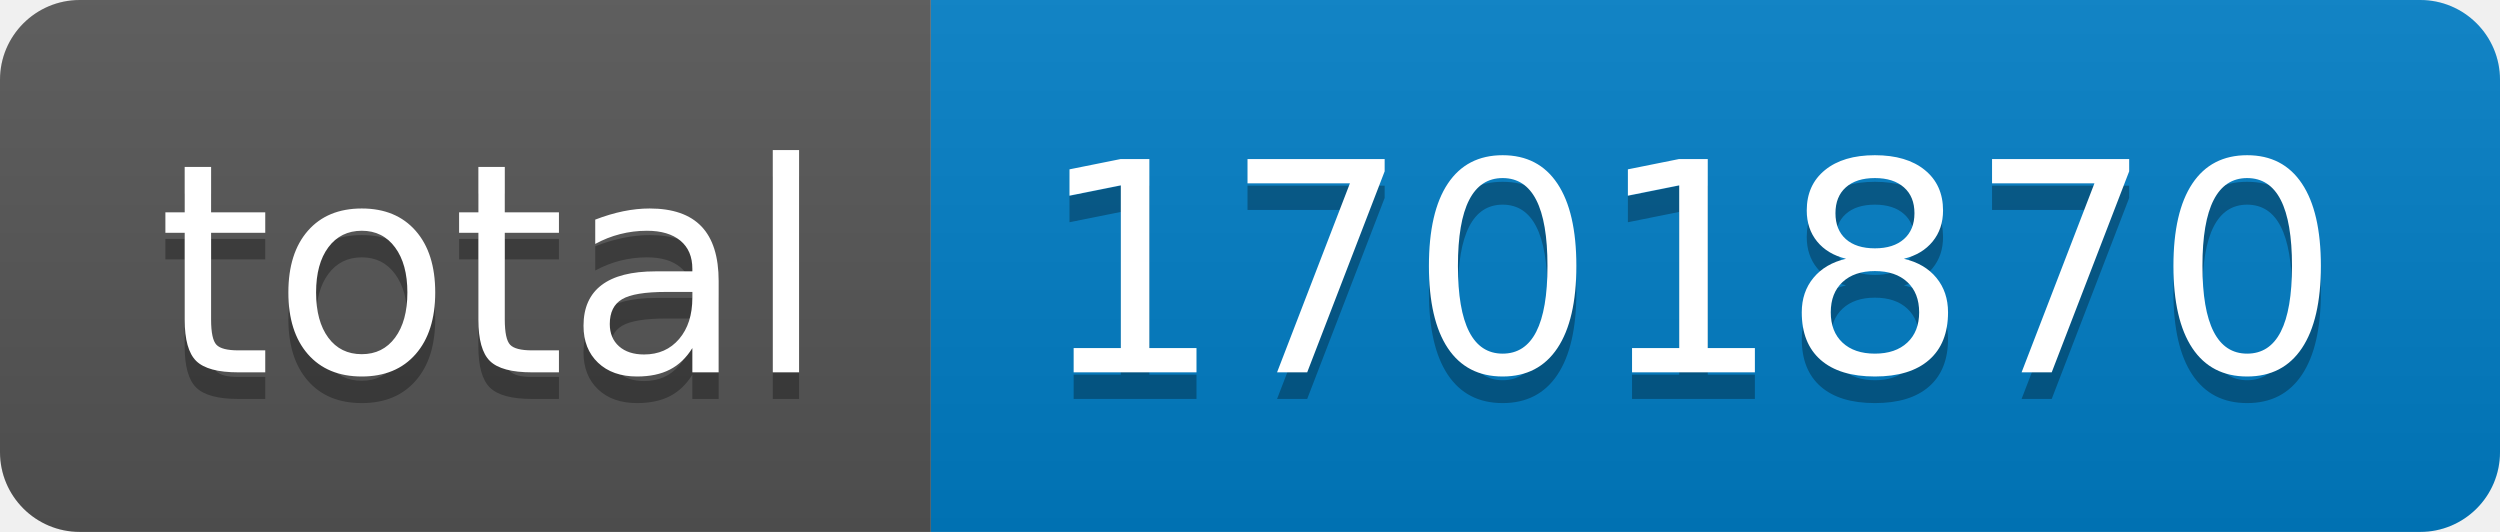
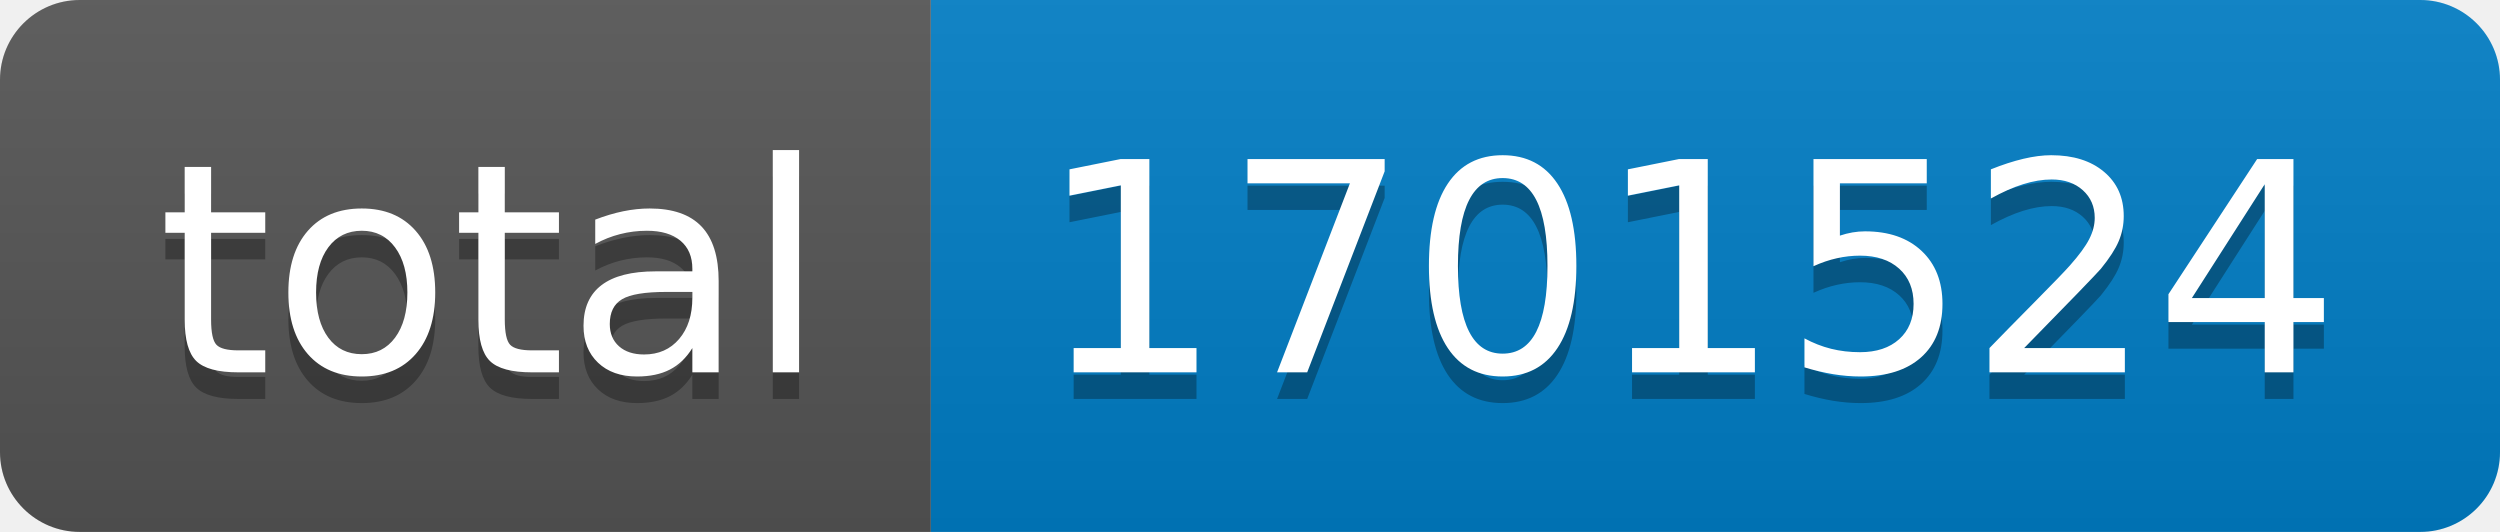
- <svg xmlns="http://www.w3.org/2000/svg" width="94" height="20" role="img" aria-label="total: 1701870">
+ <svg xmlns="http://www.w3.org/2000/svg" width="94" height="20" role="img" aria-label="total: 1701524">
  <linearGradient id="s" x2="0" y2="100%">
    <stop offset="0" stop-color="#bbb" stop-opacity=".1" />
    <stop offset="1" stop-opacity=".1" />
  </linearGradient>
  <clipPath id="r">
    <rect width="94" height="20" rx="3" fill="#fff" />
  </clipPath>
  <g clip-path="url(#r)">
    <rect width="35" height="20" fill="#555" />
    <rect x="35" width="59" height="20" fill="#007ec6" />
    <rect width="94" height="20" fill="url(#s)" />
  </g>
  <g fill="#fff" text-anchor="middle" font-family="Verdana,Geneva,DejaVu Sans,sans-serif" text-rendering="geometricPrecision" font-size="110">
    <text aria-hidden="true" x="185" y="150" fill="#010101" fill-opacity=".3" transform="scale(.1)" textLength="250">total</text>
    <text x="185" y="140" transform="scale(.1)" fill="#fff" textLength="250">total</text>
-     <text aria-hidden="true" x="635" y="150" fill="#010101" fill-opacity=".3" transform="scale(.1)" textLength="490">1701870</text>
-     <text x="635" y="140" transform="scale(.1)" fill="#fff" textLength="490">1701870</text>
+     <text aria-hidden="true" x="635" y="150" fill="#010101" fill-opacity=".3" transform="scale(.1)" textLength="490">1701524</text>
+     <text x="635" y="140" transform="scale(.1)" fill="#fff" textLength="490">1701524</text>
  </g>
</svg>
